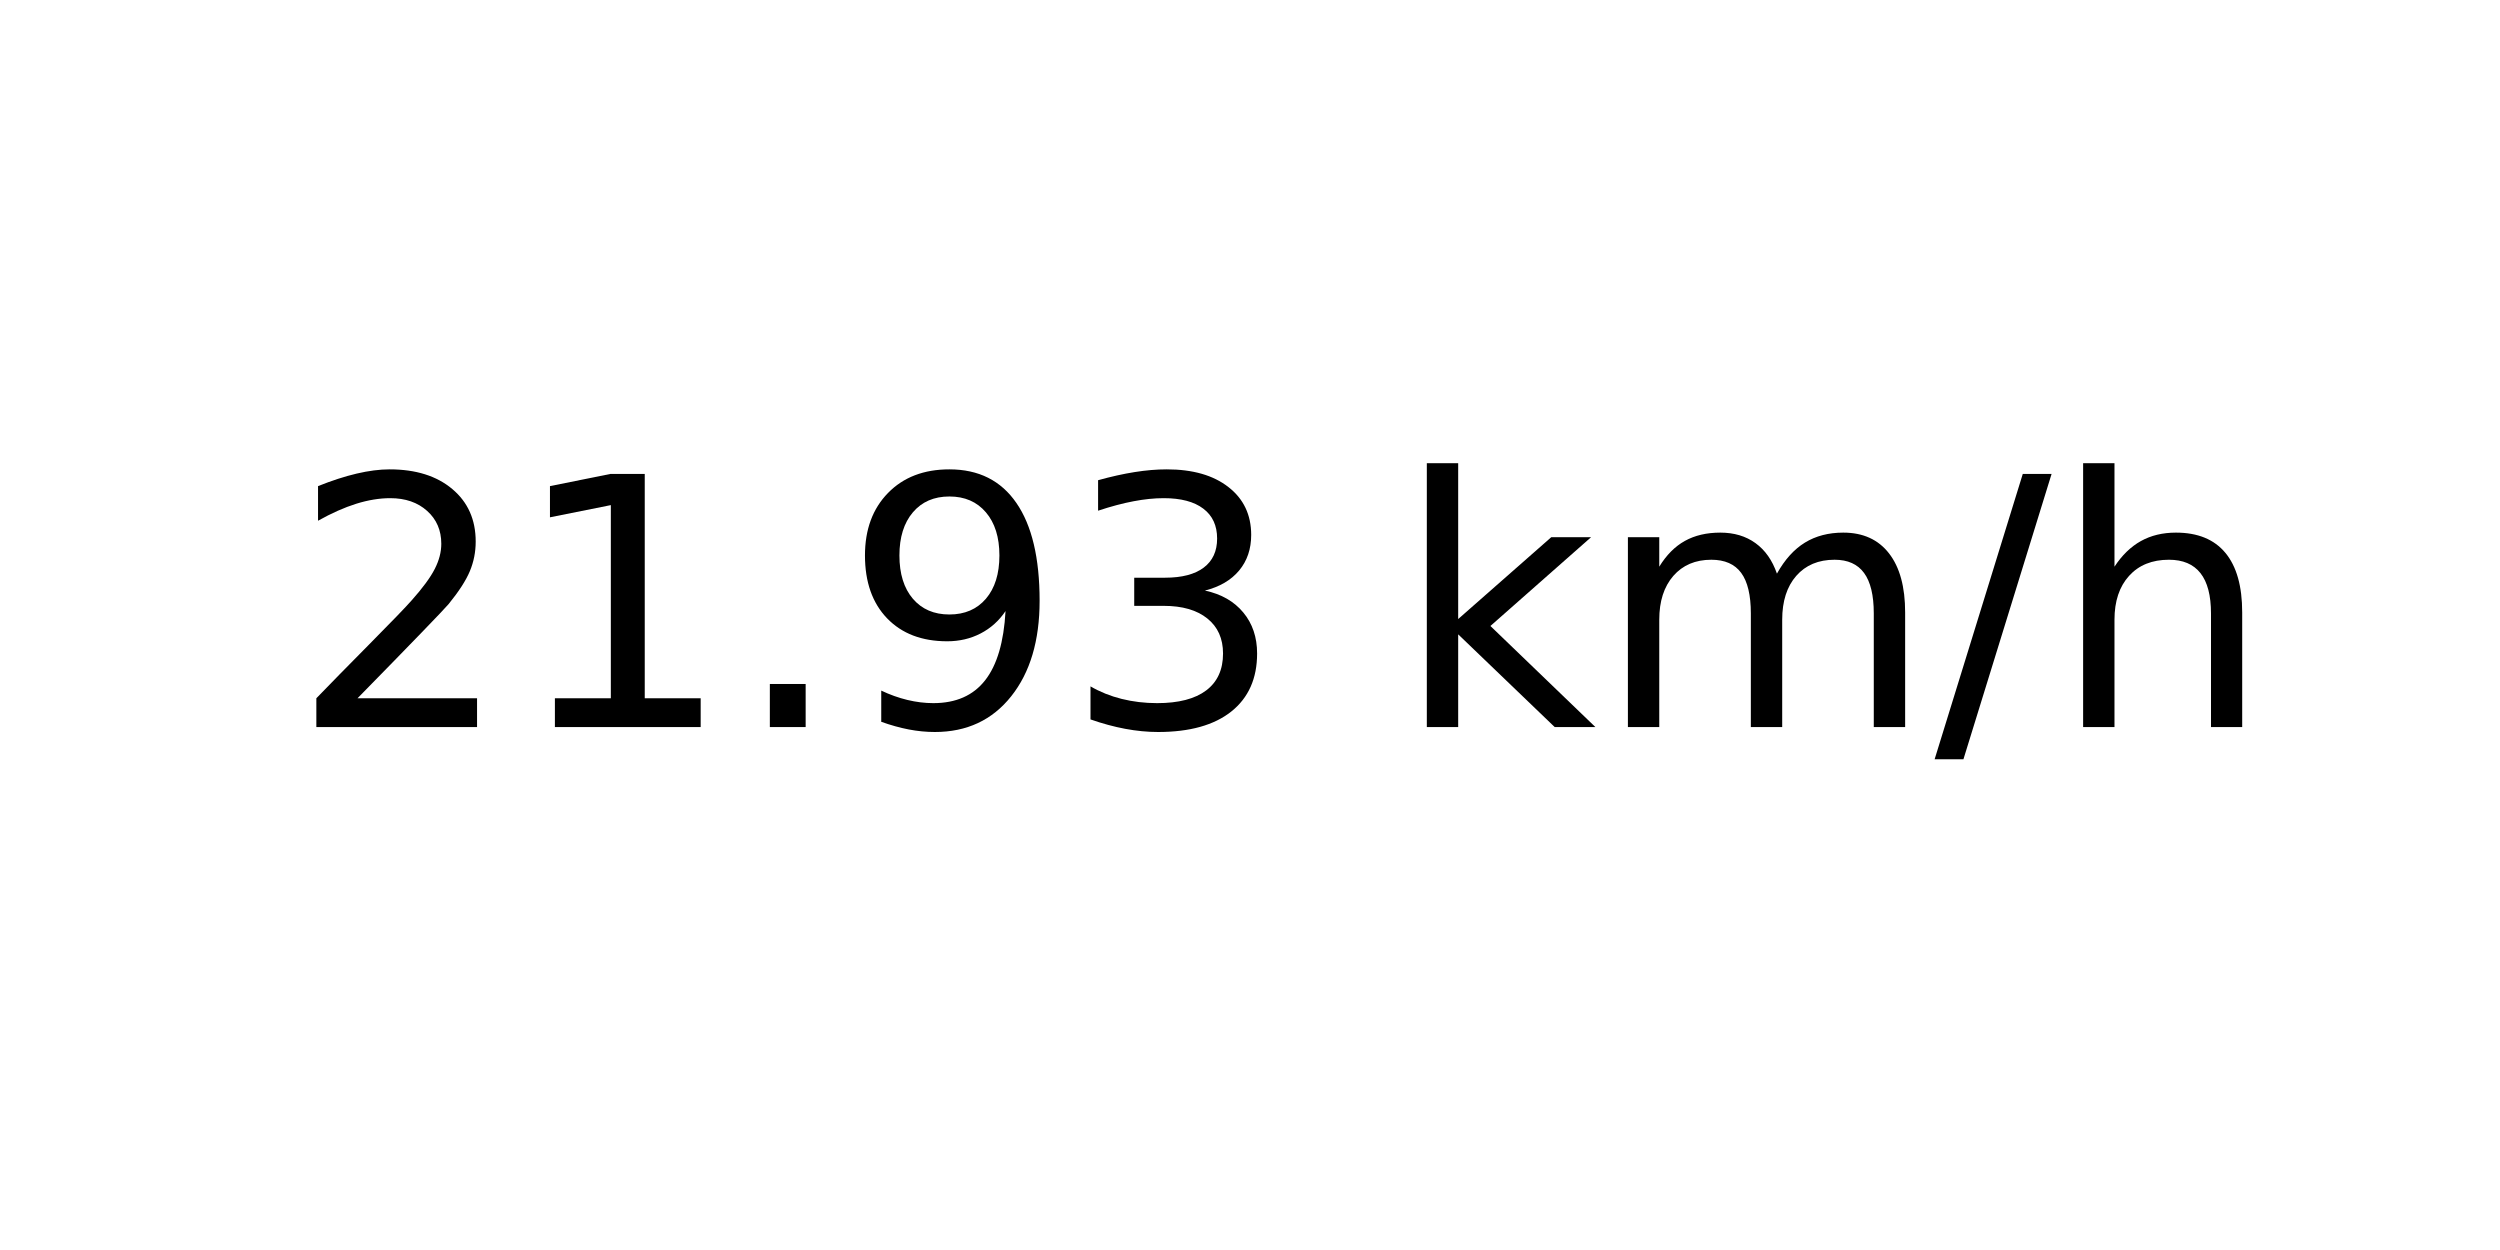
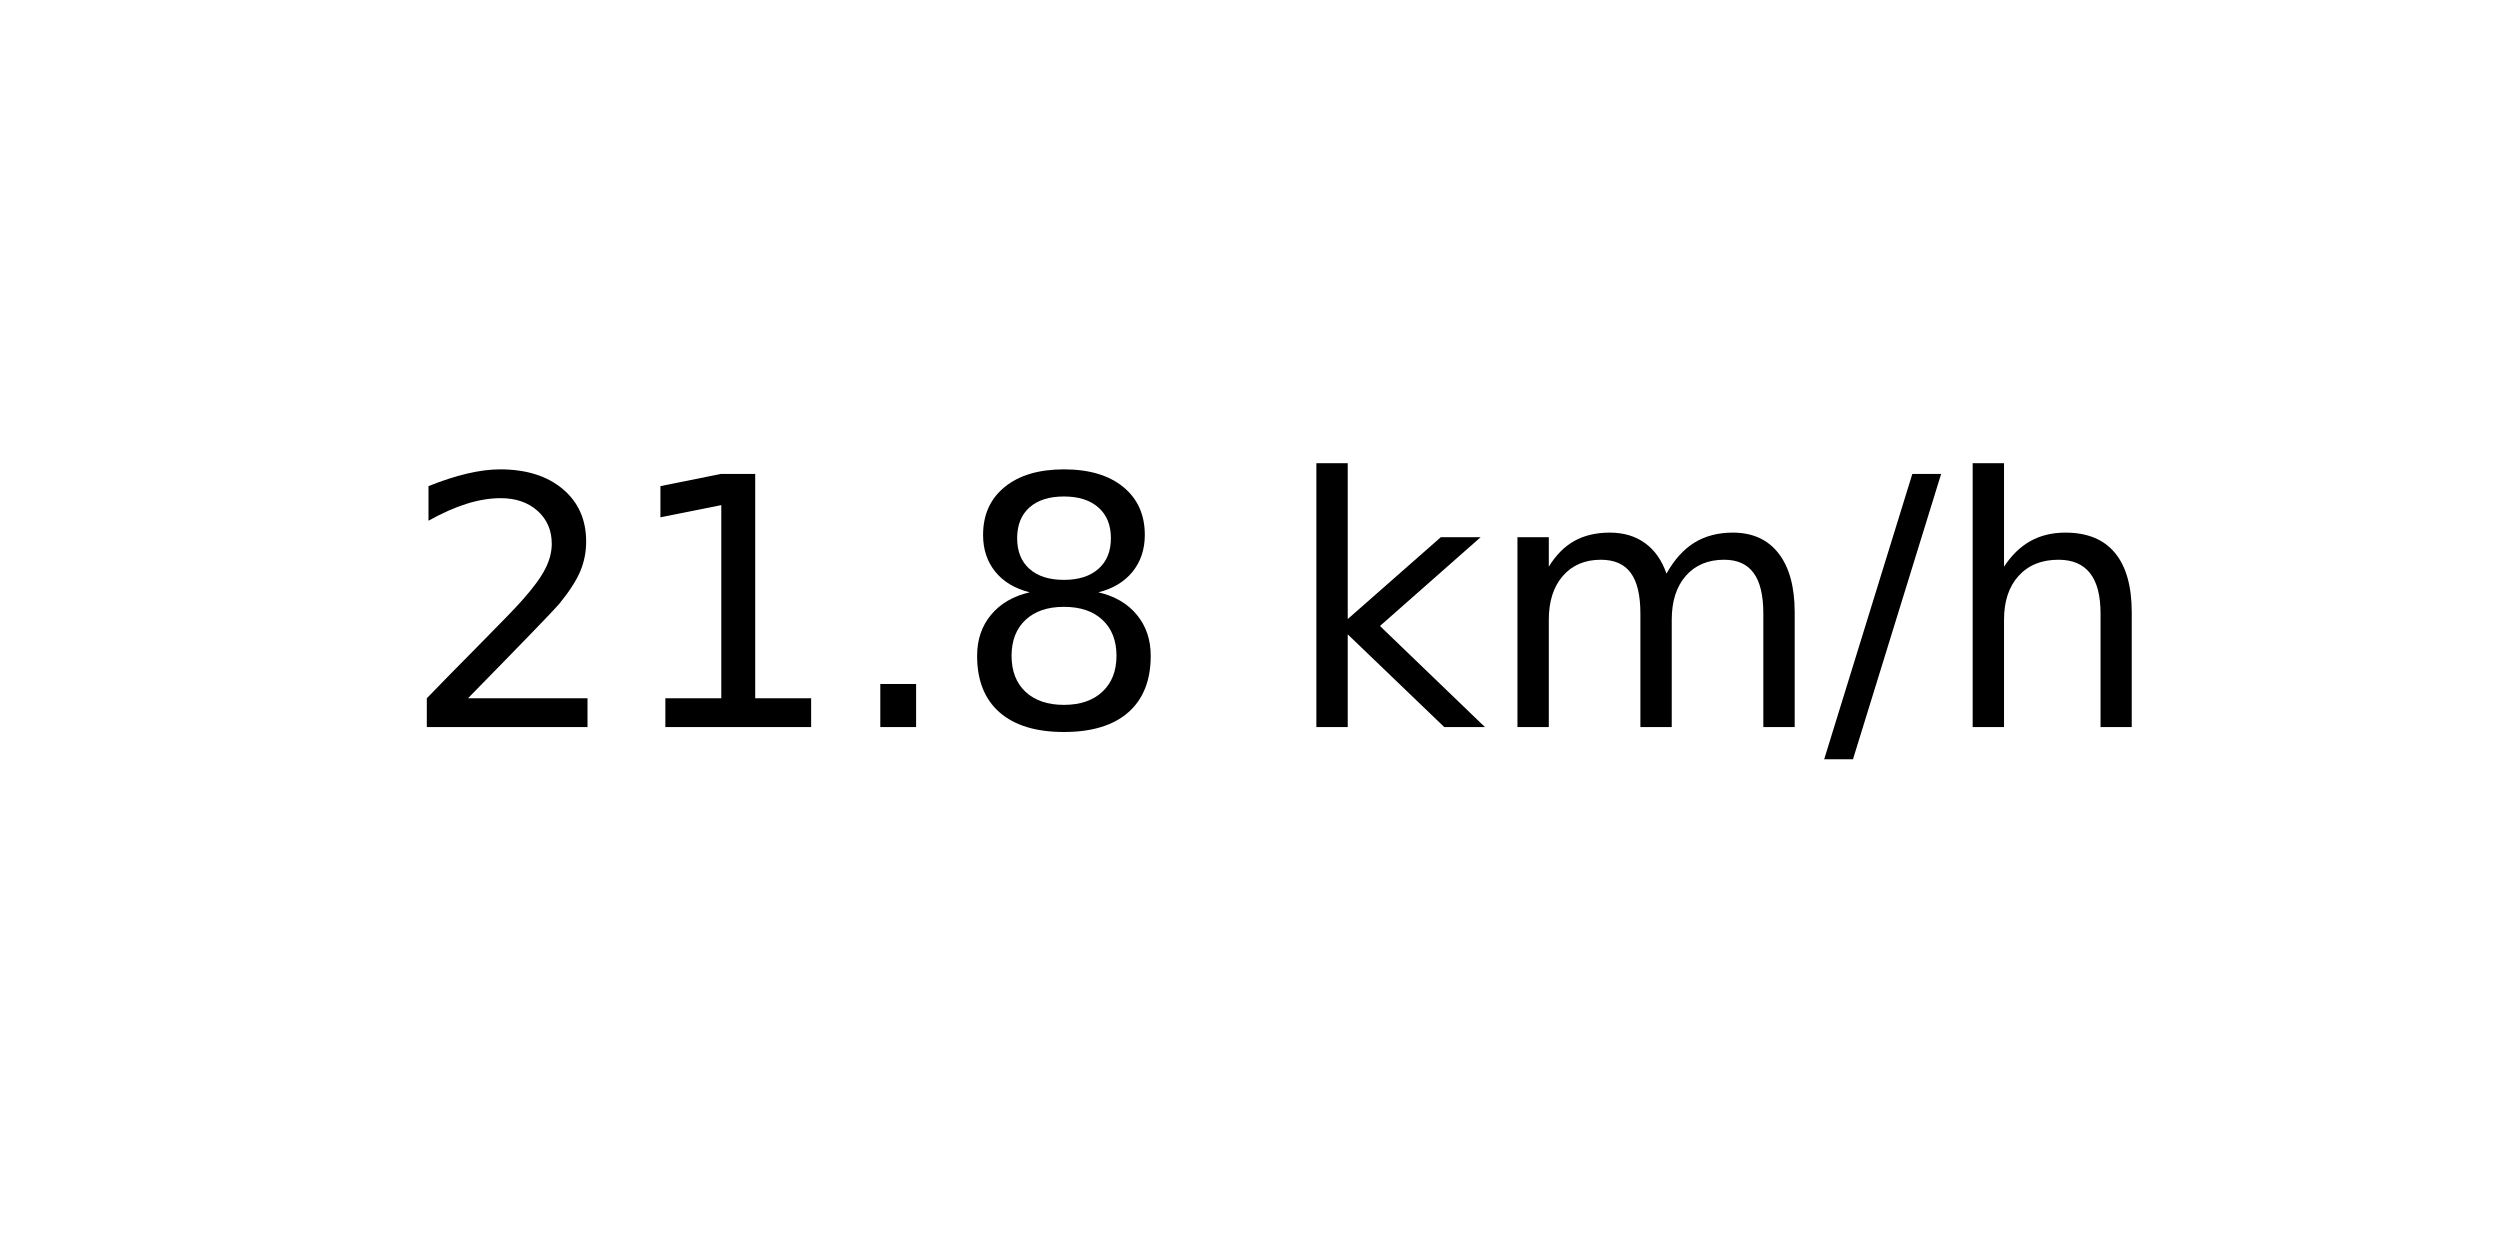
<svg xmlns="http://www.w3.org/2000/svg" xmlns:xlink="http://www.w3.org/1999/xlink" width="72pt" height="36pt" viewBox="0 0 72 36" version="1.1">
  <defs>
    <style type="text/css">*{stroke-linejoin: round; stroke-linecap: butt}</style>
  </defs>
  <g id="figure_1">
    <g id="axes_1">
      <g id="text_1">
-         <g transform="translate(8.378125 20.93937) scale(0.1 -0.1)">
+         <g transform="translate(11.55937 20.93937) scale(0.1 -0.1)">
          <defs>
            <path id="DejaVuSans-32" d="M 1228 531  L 3431 531  L 3431 0  L 469 0  L 469 531  Q 828 903 1448 1529  Q 2069 2156 2228 2338  Q 2531 2678 2651 2914  Q 2772 3150 2772 3378  Q 2772 3750 2511 3984  Q 2250 4219 1831 4219  Q 1534 4219 1204 4116  Q 875 4013 500 3803  L 500 4441  Q 881 4594 1212 4672  Q 1544 4750 1819 4750  Q 2544 4750 2975 4387  Q 3406 4025 3406 3419  Q 3406 3131 3298 2873  Q 3191 2616 2906 2266  Q 2828 2175 2409 1742  Q 1991 1309 1228 531  z " transform="scale(0.015625)" />
            <path id="DejaVuSans-31" d="M 794 531  L 1825 531  L 1825 4091  L 703 3866  L 703 4441  L 1819 4666  L 2450 4666  L 2450 531  L 3481 531  L 3481 0  L 794 0  L 794 531  z " transform="scale(0.015625)" />
            <path id="DejaVuSans-2e" d="M 684 794  L 1344 794  L 1344 0  L 684 0  L 684 794  z " transform="scale(0.015625)" />
-             <path id="DejaVuSans-39" d="M 703 97  L 703 672  Q 941 559 1184 500  Q 1428 441 1663 441  Q 2288 441 2617 861  Q 2947 1281 2994 2138  Q 2813 1869 2534 1725  Q 2256 1581 1919 1581  Q 1219 1581 811 2004  Q 403 2428 403 3163  Q 403 3881 828 4315  Q 1253 4750 1959 4750  Q 2769 4750 3195 4129  Q 3622 3509 3622 2328  Q 3622 1225 3098 567  Q 2575 -91 1691 -91  Q 1453 -91 1209 -44  Q 966 3 703 97  z M 1959 2075  Q 2384 2075 2632 2365  Q 2881 2656 2881 3163  Q 2881 3666 2632 3958  Q 2384 4250 1959 4250  Q 1534 4250 1286 3958  Q 1038 3666 1038 3163  Q 1038 2656 1286 2365  Q 1534 2075 1959 2075  z " transform="scale(0.015625)" />
-             <path id="DejaVuSans-33" d="M 2597 2516  Q 3050 2419 3304 2112  Q 3559 1806 3559 1356  Q 3559 666 3084 287  Q 2609 -91 1734 -91  Q 1441 -91 1130 -33  Q 819 25 488 141  L 488 750  Q 750 597 1062 519  Q 1375 441 1716 441  Q 2309 441 2620 675  Q 2931 909 2931 1356  Q 2931 1769 2642 2001  Q 2353 2234 1838 2234  L 1294 2234  L 1294 2753  L 1863 2753  Q 2328 2753 2575 2939  Q 2822 3125 2822 3475  Q 2822 3834 2567 4026  Q 2313 4219 1838 4219  Q 1578 4219 1281 4162  Q 984 4106 628 3988  L 628 4550  Q 988 4650 1302 4700  Q 1616 4750 1894 4750  Q 2613 4750 3031 4423  Q 3450 4097 3450 3541  Q 3450 3153 3228 2886  Q 3006 2619 2597 2516  z " transform="scale(0.015625)" />
+             <path id="DejaVuSans-38" d="M 2034 2216  Q 1584 2216 1326 1975  Q 1069 1734 1069 1313  Q 1069 891 1326 650  Q 1584 409 2034 409  Q 2484 409 2743 651  Q 3003 894 3003 1313  Q 3003 1734 2745 1975  Q 2488 2216 2034 2216  z M 1403 2484  Q 997 2584 770 2862  Q 544 3141 544 3541  Q 544 4100 942 4425  Q 1341 4750 2034 4750  Q 2731 4750 3128 4425  Q 3525 4100 3525 3541  Q 3525 3141 3298 2862  Q 3072 2584 2669 2484  Q 3125 2378 3379 2068  Q 3634 1759 3634 1313  Q 3634 634 3220 271  Q 2806 -91 2034 -91  Q 1263 -91 848 271  Q 434 634 434 1313  Q 434 1759 690 2068  Q 947 2378 1403 2484  z M 1172 3481  Q 1172 3119 1398 2916  Q 1625 2713 2034 2713  Q 2441 2713 2670 2916  Q 2900 3119 2900 3481  Q 2900 3844 2670 4047  Q 2441 4250 2034 4250  Q 1625 4250 1398 4047  Q 1172 3844 1172 3481  z " transform="scale(0.015625)" />
            <path id="DejaVuSans-20" transform="scale(0.015625)" />
            <path id="DejaVuSans-6b" d="M 581 4863  L 1159 4863  L 1159 1991  L 2875 3500  L 3609 3500  L 1753 1863  L 3688 0  L 2938 0  L 1159 1709  L 1159 0  L 581 0  L 581 4863  z " transform="scale(0.015625)" />
            <path id="DejaVuSans-6d" d="M 3328 2828  Q 3544 3216 3844 3400  Q 4144 3584 4550 3584  Q 5097 3584 5394 3201  Q 5691 2819 5691 2113  L 5691 0  L 5113 0  L 5113 2094  Q 5113 2597 4934 2840  Q 4756 3084 4391 3084  Q 3944 3084 3684 2787  Q 3425 2491 3425 1978  L 3425 0  L 2847 0  L 2847 2094  Q 2847 2600 2669 2842  Q 2491 3084 2119 3084  Q 1678 3084 1418 2786  Q 1159 2488 1159 1978  L 1159 0  L 581 0  L 581 3500  L 1159 3500  L 1159 2956  Q 1356 3278 1631 3431  Q 1906 3584 2284 3584  Q 2666 3584 2933 3390  Q 3200 3197 3328 2828  z " transform="scale(0.015625)" />
            <path id="DejaVuSans-2f" d="M 1625 4666  L 2156 4666  L 531 -594  L 0 -594  L 1625 4666  z " transform="scale(0.015625)" />
            <path id="DejaVuSans-68" d="M 3513 2113  L 3513 0  L 2938 0  L 2938 2094  Q 2938 2591 2744 2837  Q 2550 3084 2163 3084  Q 1697 3084 1428 2787  Q 1159 2491 1159 1978  L 1159 0  L 581 0  L 581 4863  L 1159 4863  L 1159 2956  Q 1366 3272 1645 3428  Q 1925 3584 2291 3584  Q 2894 3584 3203 3211  Q 3513 2838 3513 2113  z " transform="scale(0.015625)" />
          </defs>
          <use xlink:href="#DejaVuSans-32" />
          <use xlink:href="#DejaVuSans-31" x="63.623" />
          <use xlink:href="#DejaVuSans-2e" x="127.246" />
-           <use xlink:href="#DejaVuSans-39" x="159.033" />
-           <use xlink:href="#DejaVuSans-33" x="222.656" />
-           <use xlink:href="#DejaVuSans-20" x="286.279" />
-           <use xlink:href="#DejaVuSans-6b" x="318.066" />
-           <use xlink:href="#DejaVuSans-6d" x="375.977" />
-           <use xlink:href="#DejaVuSans-2f" x="473.389" />
-           <use xlink:href="#DejaVuSans-68" x="507.08" />
+           <use xlink:href="#DejaVuSans-38" x="159.033" />
+           <use xlink:href="#DejaVuSans-20" x="222.656" />
+           <use xlink:href="#DejaVuSans-6b" x="254.443" />
+           <use xlink:href="#DejaVuSans-6d" x="312.354" />
+           <use xlink:href="#DejaVuSans-2f" x="409.766" />
+           <use xlink:href="#DejaVuSans-68" x="443.457" />
        </g>
      </g>
    </g>
  </g>
</svg>
